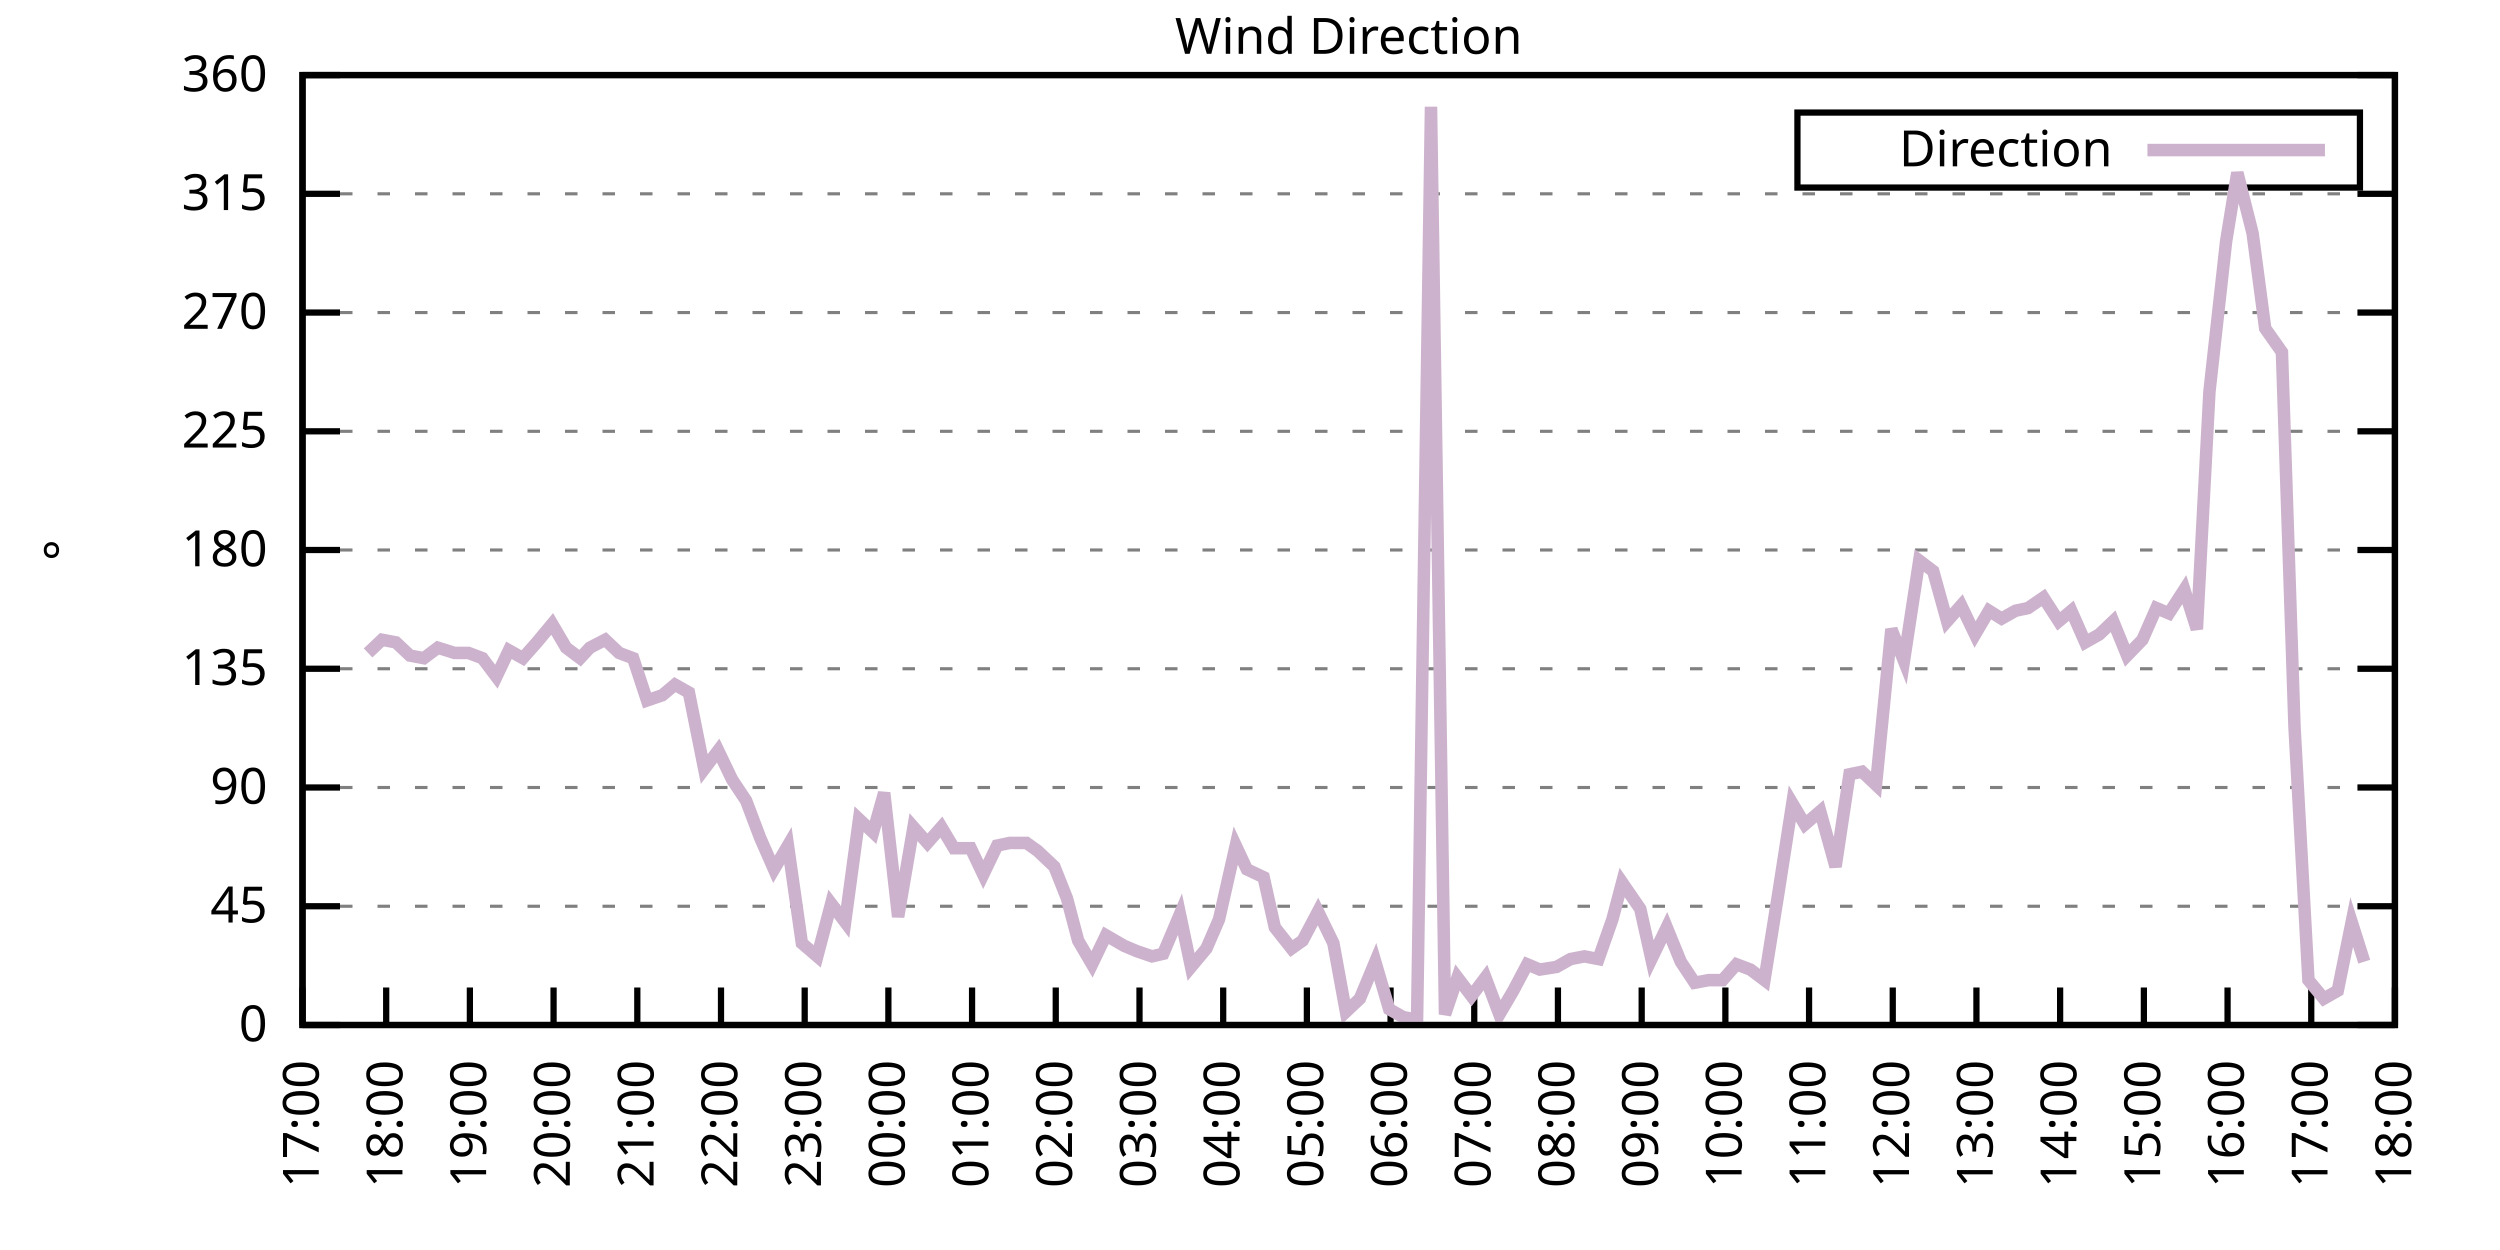
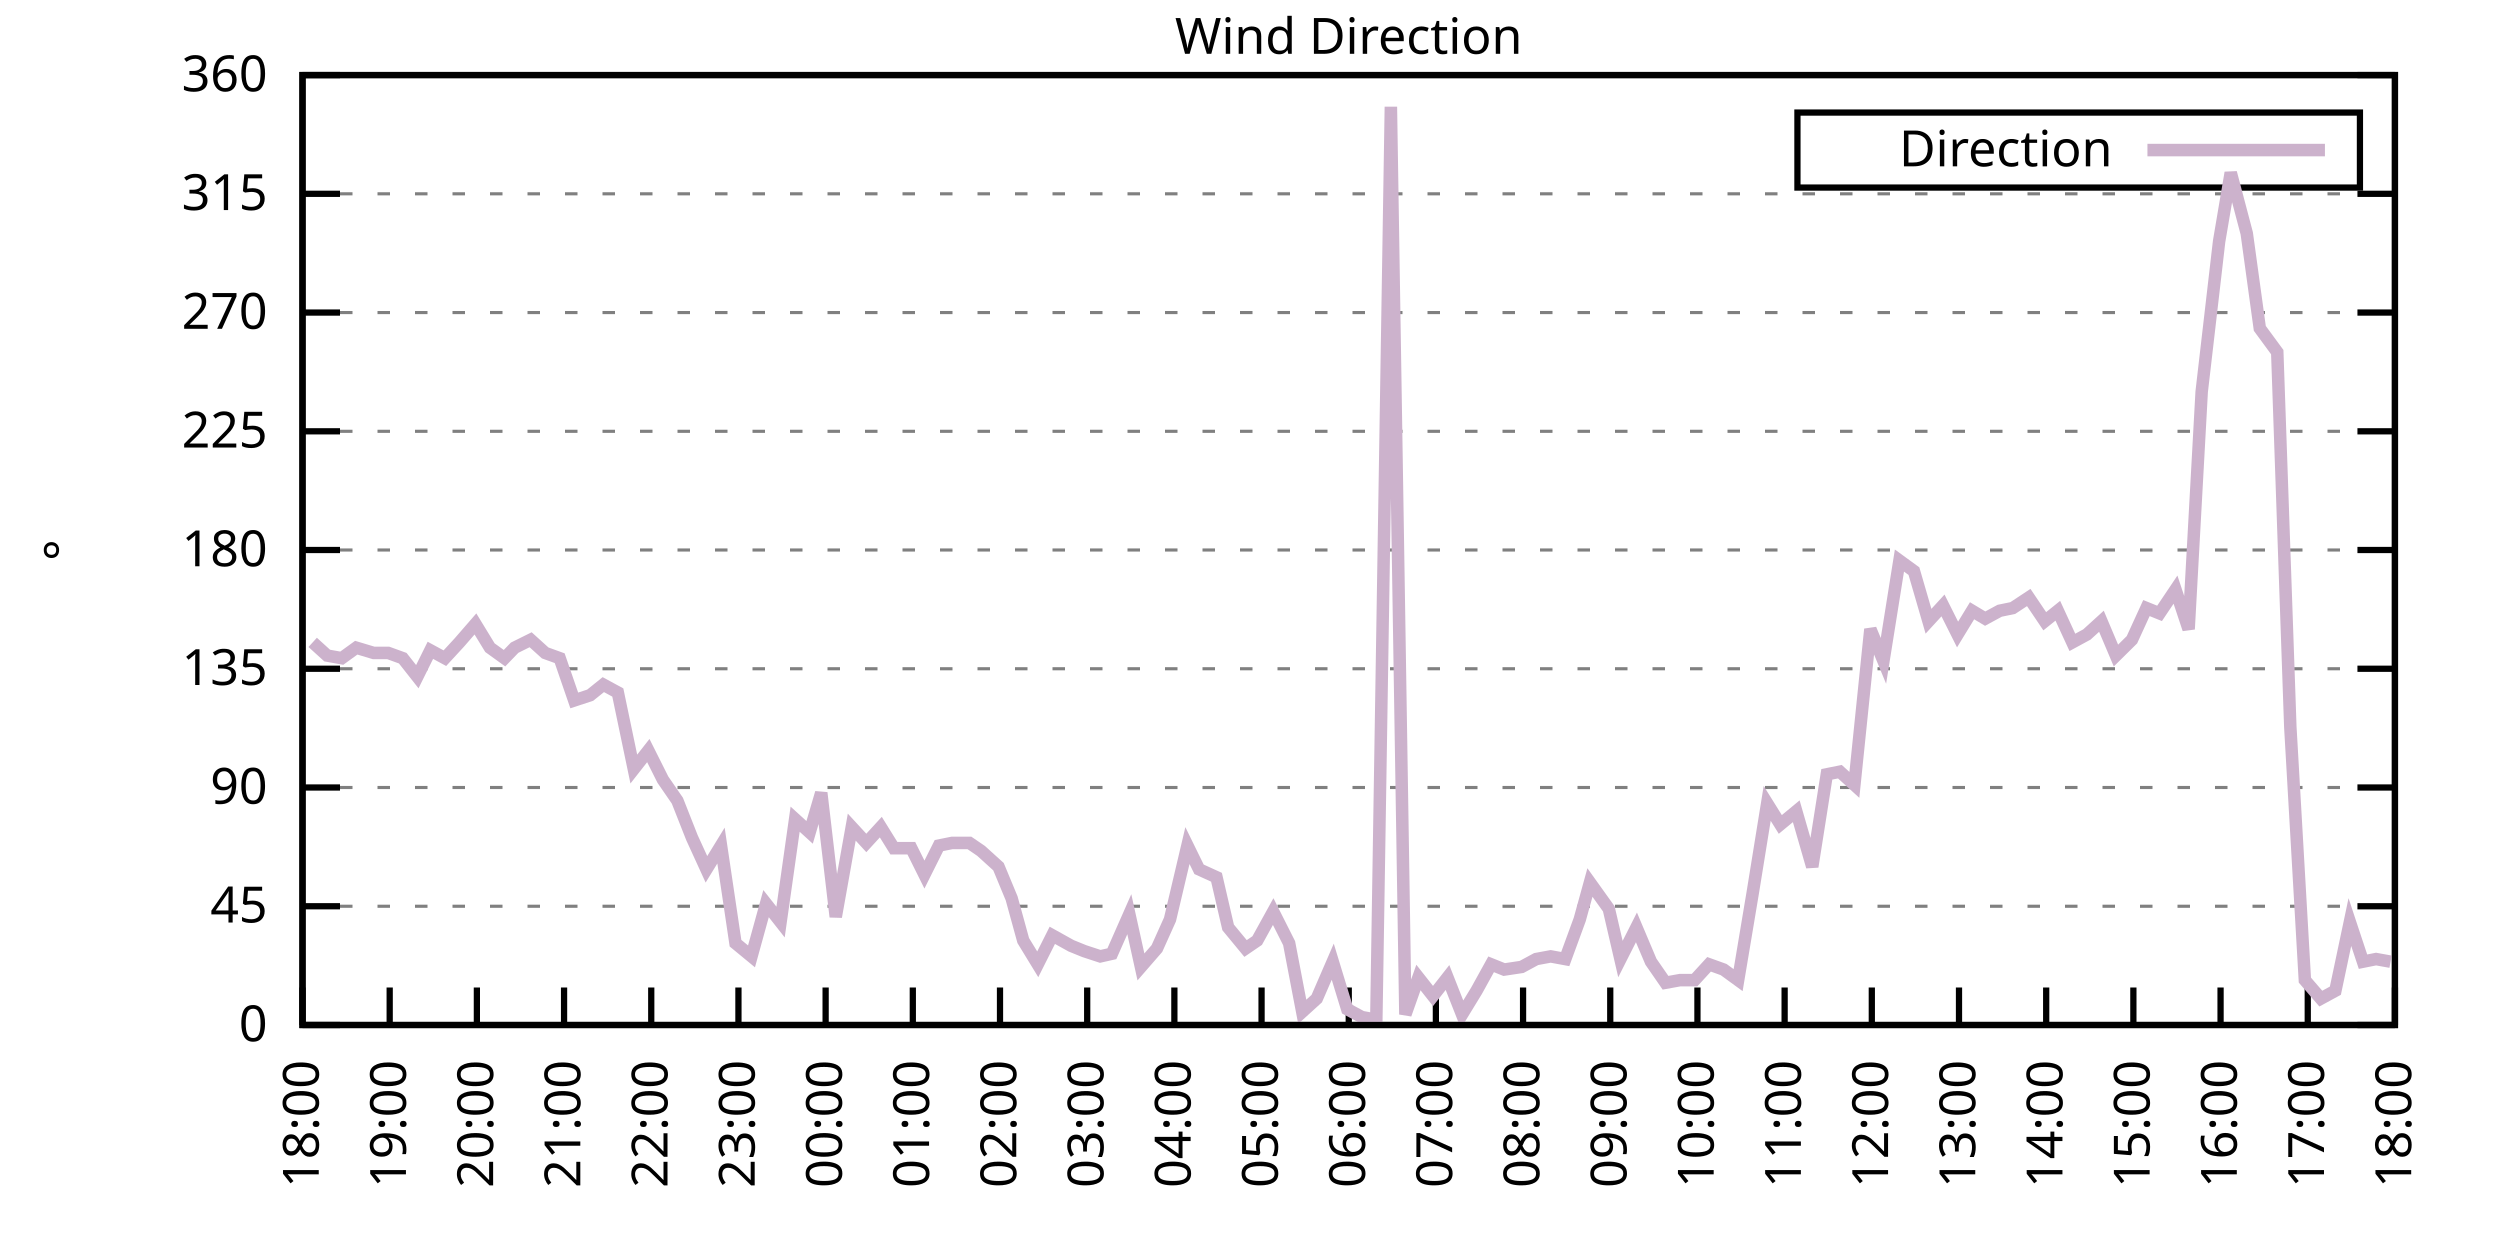
<svg xmlns="http://www.w3.org/2000/svg" xmlns:xlink="http://www.w3.org/1999/xlink" width="400" height="200" viewBox="0 0 400 200">
  <g id="gnuplot_canvas">
    <rect x="0" y="0" width="400" height="200" fill="none" />
    <defs>
      <circle id="gpDot" r="0.5" stroke-width="0.5" stroke="currentColor" />
      <path id="gpPt0" stroke-width="0.333" stroke="currentColor" d="M-1,0 h2 M0,-1 v2" />
      <path id="gpPt1" stroke-width="0.333" stroke="currentColor" d="M-1,-1 L1,1 M1,-1 L-1,1" />
      <path id="gpPt2" stroke-width="0.333" stroke="currentColor" d="M-1,0 L1,0 M0,-1 L0,1 M-1,-1 L1,1 M-1,1 L1,-1" />
      <rect id="gpPt3" stroke-width="0.333" stroke="currentColor" x="-1" y="-1" width="2" height="2" />
      <rect id="gpPt4" stroke-width="0.333" stroke="currentColor" fill="currentColor" x="-1" y="-1" width="2" height="2" />
      <circle id="gpPt5" stroke-width="0.333" stroke="currentColor" cx="0" cy="0" r="1" />
      <use xlink:href="#gpPt5" id="gpPt6" fill="currentColor" stroke="none" />
      <path id="gpPt7" stroke-width="0.333" stroke="currentColor" d="M0,-1.33 L-1.33,0.67 L1.33,0.67 z" />
      <use xlink:href="#gpPt7" id="gpPt8" fill="currentColor" stroke="none" />
      <use xlink:href="#gpPt7" id="gpPt9" stroke="currentColor" transform="rotate(180)" />
      <use xlink:href="#gpPt9" id="gpPt10" fill="currentColor" stroke="none" />
      <use xlink:href="#gpPt3" id="gpPt11" stroke="currentColor" transform="rotate(45)" />
      <use xlink:href="#gpPt11" id="gpPt12" fill="currentColor" stroke="none" />
      <path id="gpPt13" stroke-width="0.333" stroke="currentColor" d="M0,1.330 L1.265,0.411 L0.782,-1.067 L-0.782,-1.076 L-1.265,0.411 z" />
      <use xlink:href="#gpPt13" id="gpPt14" fill="currentColor" stroke="none" />
      <filter id="textbox" filterUnits="objectBoundingBox" x="0" y="0" height="1" width="1">
        <feFlood flood-color="white" flood-opacity="1" result="bgnd" />
        <feComposite in="SourceGraphic" in2="bgnd" operator="atop" />
      </filter>
      <filter id="greybox" filterUnits="objectBoundingBox" x="0" y="0" height="1" width="1">
        <feFlood flood-color="lightgrey" flood-opacity="1" result="grey" />
        <feComposite in="SourceGraphic" in2="grey" operator="atop" />
      </filter>
    </defs>
    <g fill="none" color="white" stroke="currentColor" stroke-width="1.00" stroke-linecap="butt" stroke-linejoin="miter">
</g>
    <g fill="none" color="black" stroke="currentColor" stroke-width="1.00" stroke-linecap="butt" stroke-linejoin="miter">
      <g stroke="none" shape-rendering="crispEdges">
        <polygon fill="rgb(255, 255, 255)" points="48.40,164.00 383.18,164.00 383.18,12.02 48.40,12.02 " />
      </g>
    </g>
    <g fill="none" color="black" stroke="currentColor" stroke-width="1.00" stroke-linecap="butt" stroke-linejoin="miter">
</g>
    <g fill="none" color="black" stroke="black" stroke-width="0.50" stroke-linecap="butt" stroke-linejoin="miter">
</g>
    <g fill="none" color="gray" stroke="currentColor" stroke-width="0.50" stroke-linecap="butt" stroke-linejoin="miter">
      <path stroke="gray" stroke-dasharray="2,4" class="gridline" d="M48.40,164.00 L383.19,164.00  " />
    </g>
    <g fill="none" color="gray" stroke="gray" stroke-width="1.00" stroke-linecap="butt" stroke-linejoin="miter">
</g>
    <g fill="none" color="black" stroke="currentColor" stroke-width="1.00" stroke-linecap="butt" stroke-linejoin="miter">
      <path stroke="black" d="M48.40,164.00 L54.40,164.00 M383.19,164.00 L377.19,164.00  " />
      <g transform="translate(42.80,166.60)" stroke="none" fill="black" font-family="Sans" font-size="8.00" text-anchor="end">
        <text>
          <tspan font-family="Sans"> 0</tspan>
        </text>
      </g>
    </g>
    <g fill="none" color="black" stroke="currentColor" stroke-width="1.00" stroke-linecap="butt" stroke-linejoin="miter">
</g>
    <g fill="none" color="black" stroke="black" stroke-width="0.50" stroke-linecap="butt" stroke-linejoin="miter">
</g>
    <g fill="none" color="gray" stroke="currentColor" stroke-width="0.50" stroke-linecap="butt" stroke-linejoin="miter">
      <path stroke="gray" stroke-dasharray="2,4" class="gridline" d="M48.40,145.00 L383.19,145.00  " />
    </g>
    <g fill="none" color="gray" stroke="gray" stroke-width="1.00" stroke-linecap="butt" stroke-linejoin="miter">
</g>
    <g fill="none" color="black" stroke="currentColor" stroke-width="1.00" stroke-linecap="butt" stroke-linejoin="miter">
      <path stroke="black" d="M48.40,145.00 L54.40,145.00 M383.19,145.00 L377.19,145.00  " />
      <g transform="translate(42.80,147.60)" stroke="none" fill="black" font-family="Sans" font-size="8.00" text-anchor="end">
        <text>
          <tspan font-family="Sans"> 45</tspan>
        </text>
      </g>
    </g>
    <g fill="none" color="black" stroke="currentColor" stroke-width="1.00" stroke-linecap="butt" stroke-linejoin="miter">
</g>
    <g fill="none" color="black" stroke="black" stroke-width="0.50" stroke-linecap="butt" stroke-linejoin="miter">
</g>
    <g fill="none" color="gray" stroke="currentColor" stroke-width="0.50" stroke-linecap="butt" stroke-linejoin="miter">
      <path stroke="gray" stroke-dasharray="2,4" class="gridline" d="M48.40,126.00 L383.19,126.00  " />
    </g>
    <g fill="none" color="gray" stroke="gray" stroke-width="1.00" stroke-linecap="butt" stroke-linejoin="miter">
</g>
    <g fill="none" color="black" stroke="currentColor" stroke-width="1.00" stroke-linecap="butt" stroke-linejoin="miter">
      <path stroke="black" d="M48.40,126.00 L54.40,126.00 M383.19,126.00 L377.19,126.00  " />
      <g transform="translate(42.80,128.60)" stroke="none" fill="black" font-family="Sans" font-size="8.00" text-anchor="end">
        <text>
          <tspan font-family="Sans"> 90</tspan>
        </text>
      </g>
    </g>
    <g fill="none" color="black" stroke="currentColor" stroke-width="1.00" stroke-linecap="butt" stroke-linejoin="miter">
</g>
    <g fill="none" color="black" stroke="black" stroke-width="0.50" stroke-linecap="butt" stroke-linejoin="miter">
</g>
    <g fill="none" color="gray" stroke="currentColor" stroke-width="0.50" stroke-linecap="butt" stroke-linejoin="miter">
      <path stroke="gray" stroke-dasharray="2,4" class="gridline" d="M48.40,107.00 L383.19,107.00  " />
    </g>
    <g fill="none" color="gray" stroke="gray" stroke-width="1.00" stroke-linecap="butt" stroke-linejoin="miter">
</g>
    <g fill="none" color="black" stroke="currentColor" stroke-width="1.00" stroke-linecap="butt" stroke-linejoin="miter">
      <path stroke="black" d="M48.40,107.00 L54.40,107.00 M383.19,107.00 L377.19,107.00  " />
      <g transform="translate(42.80,109.60)" stroke="none" fill="black" font-family="Sans" font-size="8.00" text-anchor="end">
        <text>
          <tspan font-family="Sans"> 135</tspan>
        </text>
      </g>
    </g>
    <g fill="none" color="black" stroke="currentColor" stroke-width="1.00" stroke-linecap="butt" stroke-linejoin="miter">
</g>
    <g fill="none" color="black" stroke="black" stroke-width="0.50" stroke-linecap="butt" stroke-linejoin="miter">
</g>
    <g fill="none" color="gray" stroke="currentColor" stroke-width="0.50" stroke-linecap="butt" stroke-linejoin="miter">
      <path stroke="gray" stroke-dasharray="2,4" class="gridline" d="M48.40,88.00 L383.19,88.00  " />
    </g>
    <g fill="none" color="gray" stroke="gray" stroke-width="1.00" stroke-linecap="butt" stroke-linejoin="miter">
</g>
    <g fill="none" color="black" stroke="currentColor" stroke-width="1.00" stroke-linecap="butt" stroke-linejoin="miter">
      <path stroke="black" d="M48.40,88.00 L54.40,88.00 M383.19,88.00 L377.19,88.00  " />
      <g transform="translate(42.80,90.60)" stroke="none" fill="black" font-family="Sans" font-size="8.00" text-anchor="end">
        <text>
          <tspan font-family="Sans"> 180</tspan>
        </text>
      </g>
    </g>
    <g fill="none" color="black" stroke="currentColor" stroke-width="1.00" stroke-linecap="butt" stroke-linejoin="miter">
</g>
    <g fill="none" color="black" stroke="black" stroke-width="0.50" stroke-linecap="butt" stroke-linejoin="miter">
</g>
    <g fill="none" color="gray" stroke="currentColor" stroke-width="0.50" stroke-linecap="butt" stroke-linejoin="miter">
      <path stroke="gray" stroke-dasharray="2,4" class="gridline" d="M48.40,69.01 L383.19,69.01  " />
    </g>
    <g fill="none" color="gray" stroke="gray" stroke-width="1.00" stroke-linecap="butt" stroke-linejoin="miter">
</g>
    <g fill="none" color="black" stroke="currentColor" stroke-width="1.00" stroke-linecap="butt" stroke-linejoin="miter">
      <path stroke="black" d="M48.40,69.01 L54.40,69.01 M383.19,69.01 L377.19,69.01  " />
      <g transform="translate(42.80,71.61)" stroke="none" fill="black" font-family="Sans" font-size="8.00" text-anchor="end">
        <text>
          <tspan font-family="Sans"> 225</tspan>
        </text>
      </g>
    </g>
    <g fill="none" color="black" stroke="currentColor" stroke-width="1.00" stroke-linecap="butt" stroke-linejoin="miter">
</g>
    <g fill="none" color="black" stroke="black" stroke-width="0.50" stroke-linecap="butt" stroke-linejoin="miter">
</g>
    <g fill="none" color="gray" stroke="currentColor" stroke-width="0.50" stroke-linecap="butt" stroke-linejoin="miter">
      <path stroke="gray" stroke-dasharray="2,4" class="gridline" d="M48.40,50.01 L383.19,50.01  " />
    </g>
    <g fill="none" color="gray" stroke="gray" stroke-width="1.00" stroke-linecap="butt" stroke-linejoin="miter">
</g>
    <g fill="none" color="black" stroke="currentColor" stroke-width="1.00" stroke-linecap="butt" stroke-linejoin="miter">
      <path stroke="black" d="M48.40,50.01 L54.40,50.01 M383.19,50.01 L377.19,50.01  " />
      <g transform="translate(42.80,52.61)" stroke="none" fill="black" font-family="Sans" font-size="8.00" text-anchor="end">
        <text>
          <tspan font-family="Sans"> 270</tspan>
        </text>
      </g>
    </g>
    <g fill="none" color="black" stroke="currentColor" stroke-width="1.00" stroke-linecap="butt" stroke-linejoin="miter">
</g>
    <g fill="none" color="black" stroke="black" stroke-width="0.50" stroke-linecap="butt" stroke-linejoin="miter">
</g>
    <g fill="none" color="gray" stroke="currentColor" stroke-width="0.50" stroke-linecap="butt" stroke-linejoin="miter">
      <path stroke="gray" stroke-dasharray="2,4" class="gridline" d="M48.40,31.01 L383.19,31.01  " />
    </g>
    <g fill="none" color="gray" stroke="gray" stroke-width="1.00" stroke-linecap="butt" stroke-linejoin="miter">
</g>
    <g fill="none" color="black" stroke="currentColor" stroke-width="1.00" stroke-linecap="butt" stroke-linejoin="miter">
      <path stroke="black" d="M48.40,31.01 L54.40,31.01 M383.19,31.01 L377.19,31.01  " />
      <g transform="translate(42.80,33.61)" stroke="none" fill="black" font-family="Sans" font-size="8.00" text-anchor="end">
        <text>
          <tspan font-family="Sans"> 315</tspan>
        </text>
      </g>
    </g>
    <g fill="none" color="black" stroke="currentColor" stroke-width="1.00" stroke-linecap="butt" stroke-linejoin="miter">
</g>
    <g fill="none" color="black" stroke="black" stroke-width="0.50" stroke-linecap="butt" stroke-linejoin="miter">
</g>
    <g fill="none" color="gray" stroke="currentColor" stroke-width="0.50" stroke-linecap="butt" stroke-linejoin="miter">
      <path stroke="gray" stroke-dasharray="2,4" class="gridline" d="M48.40,12.01 L383.19,12.01  " />
    </g>
    <g fill="none" color="gray" stroke="gray" stroke-width="1.00" stroke-linecap="butt" stroke-linejoin="miter">
</g>
    <g fill="none" color="black" stroke="currentColor" stroke-width="1.00" stroke-linecap="butt" stroke-linejoin="miter">
      <path stroke="black" d="M48.40,12.01 L54.40,12.01 M383.19,12.01 L377.19,12.01  " />
      <g transform="translate(42.80,14.61)" stroke="none" fill="black" font-family="Sans" font-size="8.00" text-anchor="end">
        <text>
          <tspan font-family="Sans"> 360</tspan>
        </text>
      </g>
    </g>
    <g fill="none" color="black" stroke="currentColor" stroke-width="1.00" stroke-linecap="butt" stroke-linejoin="miter">
      <path stroke="black" d="M48.40,164.00 L48.40,158.00  " />
      <g transform="translate(51.00,169.60) rotate(270.00)" stroke="none" fill="black" font-family="Sans" font-size="8.00" text-anchor="end">
        <text>
-           <tspan font-family="Sans">17:00</tspan>
-         </text>
-       </g>
-     </g>
-     <g fill="none" color="black" stroke="currentColor" stroke-width="1.00" stroke-linecap="butt" stroke-linejoin="miter">
-       <path stroke="black" d="M61.79,164.00 L61.79,158.00  " />
-       <g transform="translate(64.39,169.60) rotate(270.00)" stroke="none" fill="black" font-family="Sans" font-size="8.00" text-anchor="end">
-         <text>
          <tspan font-family="Sans">18:00</tspan>
        </text>
      </g>
    </g>
    <g fill="none" color="black" stroke="currentColor" stroke-width="1.00" stroke-linecap="butt" stroke-linejoin="miter">
-       <path stroke="black" d="M75.18,164.00 L75.18,158.00  " />
-       <g transform="translate(77.78,169.60) rotate(270.00)" stroke="none" fill="black" font-family="Sans" font-size="8.00" text-anchor="end">
+       <path stroke="black" d="M62.35,164.00 L62.35,158.00  " />
+       <g transform="translate(64.95,169.60) rotate(270.00)" stroke="none" fill="black" font-family="Sans" font-size="8.00" text-anchor="end">
        <text>
          <tspan font-family="Sans">19:00</tspan>
        </text>
      </g>
    </g>
    <g fill="none" color="black" stroke="currentColor" stroke-width="1.00" stroke-linecap="butt" stroke-linejoin="miter">
-       <path stroke="black" d="M88.57,164.00 L88.57,158.00  " />
-       <g transform="translate(91.17,169.60) rotate(270.00)" stroke="none" fill="black" font-family="Sans" font-size="8.00" text-anchor="end">
+       <path stroke="black" d="M76.30,164.00 L76.30,158.00  " />
+       <g transform="translate(78.90,169.60) rotate(270.00)" stroke="none" fill="black" font-family="Sans" font-size="8.00" text-anchor="end">
        <text>
          <tspan font-family="Sans">20:00</tspan>
        </text>
      </g>
    </g>
    <g fill="none" color="black" stroke="currentColor" stroke-width="1.00" stroke-linecap="butt" stroke-linejoin="miter">
-       <path stroke="black" d="M101.97,164.00 L101.97,158.00  " />
-       <g transform="translate(104.57,169.60) rotate(270.00)" stroke="none" fill="black" font-family="Sans" font-size="8.00" text-anchor="end">
+       <path stroke="black" d="M90.25,164.00 L90.25,158.00  " />
+       <g transform="translate(92.85,169.60) rotate(270.00)" stroke="none" fill="black" font-family="Sans" font-size="8.00" text-anchor="end">
        <text>
          <tspan font-family="Sans">21:00</tspan>
        </text>
      </g>
    </g>
    <g fill="none" color="black" stroke="currentColor" stroke-width="1.00" stroke-linecap="butt" stroke-linejoin="miter">
-       <path stroke="black" d="M115.36,164.00 L115.36,158.00  " />
-       <g transform="translate(117.96,169.60) rotate(270.00)" stroke="none" fill="black" font-family="Sans" font-size="8.00" text-anchor="end">
+       <path stroke="black" d="M104.20,164.00 L104.20,158.00  " />
+       <g transform="translate(106.80,169.60) rotate(270.00)" stroke="none" fill="black" font-family="Sans" font-size="8.00" text-anchor="end">
        <text>
          <tspan font-family="Sans">22:00</tspan>
        </text>
      </g>
    </g>
    <g fill="none" color="black" stroke="currentColor" stroke-width="1.00" stroke-linecap="butt" stroke-linejoin="miter">
-       <path stroke="black" d="M128.75,164.00 L128.75,158.00  " />
-       <g transform="translate(131.35,169.60) rotate(270.00)" stroke="none" fill="black" font-family="Sans" font-size="8.00" text-anchor="end">
+       <path stroke="black" d="M118.15,164.00 L118.15,158.00  " />
+       <g transform="translate(120.75,169.60) rotate(270.00)" stroke="none" fill="black" font-family="Sans" font-size="8.00" text-anchor="end">
        <text>
          <tspan font-family="Sans">23:00</tspan>
        </text>
      </g>
    </g>
    <g fill="none" color="black" stroke="currentColor" stroke-width="1.00" stroke-linecap="butt" stroke-linejoin="miter">
-       <path stroke="black" d="M142.14,164.00 L142.14,158.00  " />
-       <g transform="translate(144.74,169.60) rotate(270.00)" stroke="none" fill="black" font-family="Sans" font-size="8.00" text-anchor="end">
+       <path stroke="black" d="M132.10,164.00 L132.10,158.00  " />
+       <g transform="translate(134.70,169.60) rotate(270.00)" stroke="none" fill="black" font-family="Sans" font-size="8.00" text-anchor="end">
        <text>
          <tspan font-family="Sans">00:00</tspan>
        </text>
      </g>
    </g>
    <g fill="none" color="black" stroke="currentColor" stroke-width="1.00" stroke-linecap="butt" stroke-linejoin="miter">
-       <path stroke="black" d="M155.53,164.00 L155.53,158.00  " />
-       <g transform="translate(158.13,169.60) rotate(270.00)" stroke="none" fill="black" font-family="Sans" font-size="8.00" text-anchor="end">
+       <path stroke="black" d="M146.05,164.00 L146.05,158.00  " />
+       <g transform="translate(148.65,169.60) rotate(270.00)" stroke="none" fill="black" font-family="Sans" font-size="8.00" text-anchor="end">
        <text>
          <tspan font-family="Sans">01:00</tspan>
        </text>
      </g>
    </g>
    <g fill="none" color="black" stroke="currentColor" stroke-width="1.00" stroke-linecap="butt" stroke-linejoin="miter">
-       <path stroke="black" d="M168.92,164.00 L168.92,158.00  " />
-       <g transform="translate(171.52,169.60) rotate(270.00)" stroke="none" fill="black" font-family="Sans" font-size="8.00" text-anchor="end">
+       <path stroke="black" d="M160.00,164.00 L160.00,158.00  " />
+       <g transform="translate(162.60,169.60) rotate(270.00)" stroke="none" fill="black" font-family="Sans" font-size="8.00" text-anchor="end">
        <text>
          <tspan font-family="Sans">02:00</tspan>
        </text>
      </g>
    </g>
    <g fill="none" color="black" stroke="currentColor" stroke-width="1.00" stroke-linecap="butt" stroke-linejoin="miter">
-       <path stroke="black" d="M182.32,164.00 L182.32,158.00  " />
-       <g transform="translate(184.92,169.60) rotate(270.00)" stroke="none" fill="black" font-family="Sans" font-size="8.00" text-anchor="end">
+       <path stroke="black" d="M173.95,164.00 L173.95,158.00  " />
+       <g transform="translate(176.55,169.60) rotate(270.00)" stroke="none" fill="black" font-family="Sans" font-size="8.00" text-anchor="end">
        <text>
          <tspan font-family="Sans">03:00</tspan>
        </text>
      </g>
    </g>
    <g fill="none" color="black" stroke="currentColor" stroke-width="1.00" stroke-linecap="butt" stroke-linejoin="miter">
-       <path stroke="black" d="M195.71,164.00 L195.71,158.00  " />
-       <g transform="translate(198.31,169.60) rotate(270.00)" stroke="none" fill="black" font-family="Sans" font-size="8.00" text-anchor="end">
+       <path stroke="black" d="M187.90,164.00 L187.90,158.00  " />
+       <g transform="translate(190.50,169.60) rotate(270.00)" stroke="none" fill="black" font-family="Sans" font-size="8.00" text-anchor="end">
        <text>
          <tspan font-family="Sans">04:00</tspan>
        </text>
      </g>
    </g>
    <g fill="none" color="black" stroke="currentColor" stroke-width="1.00" stroke-linecap="butt" stroke-linejoin="miter">
-       <path stroke="black" d="M209.10,164.00 L209.10,158.00  " />
-       <g transform="translate(211.70,169.60) rotate(270.00)" stroke="none" fill="black" font-family="Sans" font-size="8.00" text-anchor="end">
+       <path stroke="black" d="M201.85,164.00 L201.85,158.00  " />
+       <g transform="translate(204.45,169.60) rotate(270.00)" stroke="none" fill="black" font-family="Sans" font-size="8.00" text-anchor="end">
        <text>
          <tspan font-family="Sans">05:00</tspan>
        </text>
      </g>
    </g>
    <g fill="none" color="black" stroke="currentColor" stroke-width="1.00" stroke-linecap="butt" stroke-linejoin="miter">
-       <path stroke="black" d="M222.49,164.00 L222.49,158.00  " />
-       <g transform="translate(225.09,169.60) rotate(270.00)" stroke="none" fill="black" font-family="Sans" font-size="8.00" text-anchor="end">
+       <path stroke="black" d="M215.80,164.00 L215.80,158.00  " />
+       <g transform="translate(218.40,169.60) rotate(270.00)" stroke="none" fill="black" font-family="Sans" font-size="8.00" text-anchor="end">
        <text>
          <tspan font-family="Sans">06:00</tspan>
        </text>
      </g>
    </g>
    <g fill="none" color="black" stroke="currentColor" stroke-width="1.00" stroke-linecap="butt" stroke-linejoin="miter">
-       <path stroke="black" d="M235.88,164.00 L235.88,158.00  " />
-       <g transform="translate(238.48,169.60) rotate(270.00)" stroke="none" fill="black" font-family="Sans" font-size="8.00" text-anchor="end">
+       <path stroke="black" d="M229.74,164.00 L229.74,158.00  " />
+       <g transform="translate(232.34,169.60) rotate(270.00)" stroke="none" fill="black" font-family="Sans" font-size="8.00" text-anchor="end">
        <text>
          <tspan font-family="Sans">07:00</tspan>
        </text>
      </g>
    </g>
    <g fill="none" color="black" stroke="currentColor" stroke-width="1.00" stroke-linecap="butt" stroke-linejoin="miter">
-       <path stroke="black" d="M249.27,164.00 L249.27,158.00  " />
-       <g transform="translate(251.87,169.60) rotate(270.00)" stroke="none" fill="black" font-family="Sans" font-size="8.00" text-anchor="end">
+       <path stroke="black" d="M243.69,164.00 L243.69,158.00  " />
+       <g transform="translate(246.29,169.60) rotate(270.00)" stroke="none" fill="black" font-family="Sans" font-size="8.00" text-anchor="end">
        <text>
          <tspan font-family="Sans">08:00</tspan>
        </text>
      </g>
    </g>
    <g fill="none" color="black" stroke="currentColor" stroke-width="1.00" stroke-linecap="butt" stroke-linejoin="miter">
-       <path stroke="black" d="M262.67,164.00 L262.67,158.00  " />
-       <g transform="translate(265.27,169.60) rotate(270.00)" stroke="none" fill="black" font-family="Sans" font-size="8.00" text-anchor="end">
+       <path stroke="black" d="M257.64,164.00 L257.64,158.00  " />
+       <g transform="translate(260.24,169.60) rotate(270.00)" stroke="none" fill="black" font-family="Sans" font-size="8.00" text-anchor="end">
        <text>
          <tspan font-family="Sans">09:00</tspan>
        </text>
      </g>
    </g>
    <g fill="none" color="black" stroke="currentColor" stroke-width="1.00" stroke-linecap="butt" stroke-linejoin="miter">
-       <path stroke="black" d="M276.06,164.00 L276.06,158.00  " />
-       <g transform="translate(278.66,169.60) rotate(270.00)" stroke="none" fill="black" font-family="Sans" font-size="8.00" text-anchor="end">
+       <path stroke="black" d="M271.59,164.00 L271.59,158.00  " />
+       <g transform="translate(274.19,169.60) rotate(270.00)" stroke="none" fill="black" font-family="Sans" font-size="8.00" text-anchor="end">
        <text>
          <tspan font-family="Sans">10:00</tspan>
        </text>
      </g>
    </g>
    <g fill="none" color="black" stroke="currentColor" stroke-width="1.00" stroke-linecap="butt" stroke-linejoin="miter">
-       <path stroke="black" d="M289.45,164.00 L289.45,158.00  " />
-       <g transform="translate(292.05,169.60) rotate(270.00)" stroke="none" fill="black" font-family="Sans" font-size="8.00" text-anchor="end">
+       <path stroke="black" d="M285.54,164.00 L285.54,158.00  " />
+       <g transform="translate(288.14,169.60) rotate(270.00)" stroke="none" fill="black" font-family="Sans" font-size="8.00" text-anchor="end">
        <text>
          <tspan font-family="Sans">11:00</tspan>
        </text>
      </g>
    </g>
    <g fill="none" color="black" stroke="currentColor" stroke-width="1.00" stroke-linecap="butt" stroke-linejoin="miter">
-       <path stroke="black" d="M302.84,164.00 L302.84,158.00  " />
-       <g transform="translate(305.44,169.60) rotate(270.00)" stroke="none" fill="black" font-family="Sans" font-size="8.00" text-anchor="end">
+       <path stroke="black" d="M299.49,164.00 L299.49,158.00  " />
+       <g transform="translate(302.09,169.60) rotate(270.00)" stroke="none" fill="black" font-family="Sans" font-size="8.00" text-anchor="end">
        <text>
          <tspan font-family="Sans">12:00</tspan>
        </text>
      </g>
    </g>
    <g fill="none" color="black" stroke="currentColor" stroke-width="1.00" stroke-linecap="butt" stroke-linejoin="miter">
-       <path stroke="black" d="M316.23,164.00 L316.23,158.00  " />
-       <g transform="translate(318.83,169.60) rotate(270.00)" stroke="none" fill="black" font-family="Sans" font-size="8.00" text-anchor="end">
+       <path stroke="black" d="M313.44,164.00 L313.44,158.00  " />
+       <g transform="translate(316.04,169.60) rotate(270.00)" stroke="none" fill="black" font-family="Sans" font-size="8.00" text-anchor="end">
        <text>
          <tspan font-family="Sans">13:00</tspan>
        </text>
      </g>
    </g>
    <g fill="none" color="black" stroke="currentColor" stroke-width="1.00" stroke-linecap="butt" stroke-linejoin="miter">
-       <path stroke="black" d="M329.62,164.00 L329.62,158.00  " />
-       <g transform="translate(332.22,169.60) rotate(270.00)" stroke="none" fill="black" font-family="Sans" font-size="8.00" text-anchor="end">
+       <path stroke="black" d="M327.39,164.00 L327.39,158.00  " />
+       <g transform="translate(329.99,169.60) rotate(270.00)" stroke="none" fill="black" font-family="Sans" font-size="8.00" text-anchor="end">
        <text>
          <tspan font-family="Sans">14:00</tspan>
        </text>
      </g>
    </g>
    <g fill="none" color="black" stroke="currentColor" stroke-width="1.00" stroke-linecap="butt" stroke-linejoin="miter">
-       <path stroke="black" d="M343.02,164.00 L343.02,158.00  " />
-       <g transform="translate(345.62,169.60) rotate(270.00)" stroke="none" fill="black" font-family="Sans" font-size="8.00" text-anchor="end">
+       <path stroke="black" d="M341.34,164.00 L341.34,158.00  " />
+       <g transform="translate(343.94,169.60) rotate(270.00)" stroke="none" fill="black" font-family="Sans" font-size="8.00" text-anchor="end">
        <text>
          <tspan font-family="Sans">15:00</tspan>
        </text>
      </g>
    </g>
    <g fill="none" color="black" stroke="currentColor" stroke-width="1.00" stroke-linecap="butt" stroke-linejoin="miter">
-       <path stroke="black" d="M356.41,164.00 L356.41,158.00  " />
-       <g transform="translate(359.01,169.60) rotate(270.00)" stroke="none" fill="black" font-family="Sans" font-size="8.00" text-anchor="end">
+       <path stroke="black" d="M355.29,164.00 L355.29,158.00  " />
+       <g transform="translate(357.89,169.60) rotate(270.00)" stroke="none" fill="black" font-family="Sans" font-size="8.00" text-anchor="end">
        <text>
          <tspan font-family="Sans">16:00</tspan>
        </text>
      </g>
    </g>
    <g fill="none" color="black" stroke="currentColor" stroke-width="1.00" stroke-linecap="butt" stroke-linejoin="miter">
-       <path stroke="black" d="M369.80,164.00 L369.80,158.00  " />
-       <g transform="translate(372.40,169.60) rotate(270.00)" stroke="none" fill="black" font-family="Sans" font-size="8.00" text-anchor="end">
+       <path stroke="black" d="M369.24,164.00 L369.24,158.00  " />
+       <g transform="translate(371.84,169.60) rotate(270.00)" stroke="none" fill="black" font-family="Sans" font-size="8.00" text-anchor="end">
        <text>
          <tspan font-family="Sans">17:00</tspan>
        </text>
      </g>
    </g>
    <g fill="none" color="black" stroke="currentColor" stroke-width="1.00" stroke-linecap="butt" stroke-linejoin="miter">
      <path stroke="black" d="M383.19,164.00 L383.19,158.00  " />
      <g transform="translate(385.79,169.60) rotate(270.00)" stroke="none" fill="black" font-family="Sans" font-size="8.00" text-anchor="end">
        <text>
          <tspan font-family="Sans">18:00</tspan>
        </text>
      </g>
    </g>
    <g fill="none" color="black" stroke="currentColor" stroke-width="1.00" stroke-linecap="butt" stroke-linejoin="miter">
</g>
    <g fill="none" color="black" stroke="currentColor" stroke-width="1.00" stroke-linecap="butt" stroke-linejoin="miter">
      <path stroke="black" d="M48.40,12.01 L48.40,164.00 L383.19,164.00 L383.19,12.01 L48.40,12.01 Z  " />
    </g>
    <g fill="none" color="black" stroke="currentColor" stroke-width="1.00" stroke-linecap="butt" stroke-linejoin="miter">
</g>
    <g fill="none" color="black" stroke="currentColor" stroke-width="1.00" stroke-linecap="butt" stroke-linejoin="miter">
      <path stroke="black" d="M287.59,30.01 L287.59,18.01 L377.59,18.01 L377.59,30.01 L287.59,30.01 Z  " />
    </g>
    <g id="Wind_direction_plot_1">
      <g fill="none" color="white" stroke="black" stroke-width="2.00" stroke-linecap="butt" stroke-linejoin="miter">
</g>
      <g fill="none" color="black" stroke="currentColor" stroke-width="2.00" stroke-linecap="butt" stroke-linejoin="miter">
        <g transform="translate(337.99,26.61)" stroke="none" fill="black" font-family="Sans" font-size="8.00" text-anchor="end">
          <text>
            <tspan font-family="Sans">Direction</tspan>
          </text>
        </g>
      </g>
      <g fill="none" color="black" stroke="currentColor" stroke-width="2.00" stroke-linecap="butt" stroke-linejoin="miter">
-         <path stroke="rgb(204, 178, 204)" d="M343.59,24.01 L371.99,24.01 M58.89,104.47 L61.12,102.36 L63.35,102.78 L65.59,104.89 L67.82,105.31 L70.05,103.63   L72.73,104.47 L74.96,104.47 L77.19,105.31 L79.42,108.27 L81.43,104.05 L83.66,105.31 L85.90,102.78 L88.35,99.83   L90.58,103.63 L92.82,105.31 L94.38,103.63 L96.83,102.36 L99.06,104.47 L101.30,105.31 L103.53,112.07 L105.98,111.23   L107.99,109.54 L110.22,110.80 L112.68,123.05 L114.91,120.09 L117.14,124.74 L119.38,128.11 L121.61,134.02 L123.84,139.09   L126.07,135.29 L128.30,150.91 L130.76,153.02 L132.99,144.58 L135.22,147.53 L137.45,131.07 L139.69,133.18 L141.47,126.85   L143.70,146.69 L146.16,132.34 L148.39,134.87 L150.62,132.34 L152.63,135.71 L155.31,135.71 L157.32,139.93 L159.55,135.29   L161.56,134.87 L164.24,134.87 L166.02,136.14 L168.70,138.67 L170.71,143.73 L172.50,150.49 L174.73,154.29 L176.96,149.65   L179.86,151.33 L181.87,152.18 L184.32,153.02 L186.11,152.60 L188.79,146.27 L190.57,154.71 L193.03,151.76 L195.04,147.11   L197.72,135.29 L199.50,139.09 L202.18,140.36 L203.97,148.38 L206.64,151.76 L208.43,150.49 L210.88,145.85 L213.34,150.91   L215.35,161.89 L217.58,159.78 L220.04,153.87 L222.27,161.47 L224.50,162.73 L226.73,163.16 L228.96,17.08 L231.20,162.31   L233.20,156.40 L235.44,159.36 L237.67,156.40 L239.90,162.31 L242.13,158.51 L244.36,154.29 L246.37,155.13 L249.05,154.71   L251.28,153.45 L253.51,153.02 L255.75,153.45 L257.98,147.11 L259.54,141.20 L262.44,145.42 L264.23,153.45 L266.68,148.38   L268.92,153.87 L271.15,157.24 L273.38,156.82 L275.61,156.82 L277.84,154.29 L280.07,155.13 L282.31,156.82 L284.54,142.89   L286.77,128.54 L288.78,131.91 L291.23,129.80 L293.69,138.67 L295.92,123.89 L297.93,123.47 L300.16,125.58 L302.62,100.67   L304.63,105.74 L307.08,89.69 L309.31,91.38 L311.54,99.40 L313.78,96.87 L316.01,101.52 L318.24,97.72 L320.25,98.98   L322.48,97.72 L324.49,97.29 L326.95,95.60 L329.40,99.40 L331.41,97.72 L333.64,102.78 L335.87,101.52 L338.10,99.40   L340.34,104.89 L342.79,102.36 L345.02,97.29 L347.03,98.14 L349.49,94.34 L351.50,100.67 L353.51,62.67 L356.18,38.61   L357.97,27.63 L360.42,37.34 L362.43,52.54 L365.11,56.34 L367.12,116.29 L369.35,156.82 L371.81,159.78 L374.04,158.51   L376.27,147.53 L378.28,153.87  " />
+         <path stroke="rgb(204, 178, 204)" d="M343.59,24.01 L371.99,24.01 M50.03,102.78 L52.35,104.89 L54.68,105.31 L57.00,103.63 L59.79,104.47 L62.12,104.47   L64.44,105.31 L66.77,108.27 L68.86,104.05 L71.18,105.31 L73.51,102.78 L76.07,99.83 L78.39,103.63 L80.72,105.31   L82.34,103.63 L84.90,102.36 L87.23,104.47 L89.55,105.31 L91.88,112.07 L94.43,111.23 L96.53,109.54 L98.85,110.80   L101.41,123.05 L103.73,120.09 L106.06,124.74 L108.38,128.11 L110.71,134.02 L113.03,139.09 L115.36,135.29 L117.68,150.91   L120.24,153.02 L122.57,144.58 L124.89,147.53 L127.22,131.07 L129.54,133.18 L131.40,126.85 L133.72,146.69 L136.28,132.34   L138.61,134.87 L140.93,132.34 L143.02,135.71 L145.81,135.71 L147.91,139.93 L150.23,135.29 L152.32,134.87 L155.11,134.87   L156.97,136.14 L159.76,138.67 L161.86,143.73 L163.72,150.49 L166.04,154.29 L168.37,149.65 L171.39,151.33 L173.48,152.18   L176.04,153.02 L177.90,152.60 L180.69,146.27 L182.55,154.71 L185.11,151.76 L187.20,147.11 L189.99,135.29 L191.85,139.09   L194.64,140.36 L196.50,148.38 L199.29,151.76 L201.15,150.49 L203.71,145.85 L206.26,150.91 L208.36,161.89 L210.68,159.78   L213.24,153.87 L215.56,161.47 L217.89,162.73 L220.21,163.16 L222.54,17.08 L224.86,162.31 L226.95,156.40 L229.28,159.36   L231.60,156.40 L233.93,162.31 L236.25,158.51 L238.58,154.29 L240.67,155.13 L243.46,154.71 L245.79,153.45 L248.11,153.02   L250.44,153.45 L252.76,147.11 L254.39,141.20 L257.41,145.42 L259.27,153.45 L261.83,148.38 L264.15,153.87 L266.48,157.24   L268.80,156.82 L271.13,156.82 L273.45,154.29 L275.78,155.13 L278.10,156.82 L280.43,142.89 L282.75,128.54 L284.85,131.91   L287.40,129.80 L289.96,138.67 L292.29,123.89 L294.38,123.47 L296.70,125.58 L299.26,100.67 L301.35,105.74 L303.91,89.69   L306.23,91.38 L308.56,99.40 L310.88,96.87 L313.21,101.52 L315.53,97.72 L317.63,98.98 L319.95,97.72 L322.04,97.29   L324.60,95.60 L327.16,99.40 L329.25,97.72 L331.58,102.78 L333.90,101.52 L336.23,99.40 L338.55,104.89 L341.11,102.36   L343.43,97.29 L345.53,98.14 L348.08,94.34 L350.18,100.67 L352.27,62.67 L355.06,38.61 L356.92,27.63 L359.48,37.34   L361.57,52.54 L364.36,56.34 L366.45,116.29 L368.78,156.82 L371.33,159.78 L373.66,158.51 L375.98,147.53 L378.08,153.87   L380.17,153.45 L382.49,153.87  " />
      </g>
    </g>
    <g fill="none" color="black" stroke="currentColor" stroke-width="2.00" stroke-linecap="butt" stroke-linejoin="miter">
</g>
    <g fill="none" color="black" stroke="black" stroke-width="1.00" stroke-linecap="butt" stroke-linejoin="miter">
</g>
    <g fill="none" color="black" stroke="currentColor" stroke-width="1.00" stroke-linecap="butt" stroke-linejoin="miter">
      <path stroke="black" d="M48.40,12.01 L48.40,164.00 L383.19,164.00 L383.19,12.01 L48.40,12.01 Z  " />
      <g transform="translate(12.80,88.01) rotate(270.00)" stroke="none" fill="black" font-family="Sans" font-size="8.00" text-anchor="middle">
        <text>
          <tspan font-family="Sans">°</tspan>
        </text>
      </g>
    </g>
    <g fill="none" color="black" stroke="currentColor" stroke-width="1.00" stroke-linecap="butt" stroke-linejoin="miter">
</g>
    <g fill="none" color="black" stroke="currentColor" stroke-width="1.00" stroke-linecap="butt" stroke-linejoin="miter">
      <g transform="translate(215.79,8.61)" stroke="none" fill="black" font-family="Sans" font-size="8.00" text-anchor="middle">
        <text>
          <tspan font-family="Sans">Wind Direction</tspan>
        </text>
      </g>
    </g>
    <g fill="none" color="black" stroke="currentColor" stroke-width="1.00" stroke-linecap="butt" stroke-linejoin="miter">
</g>
  </g>
</svg>
